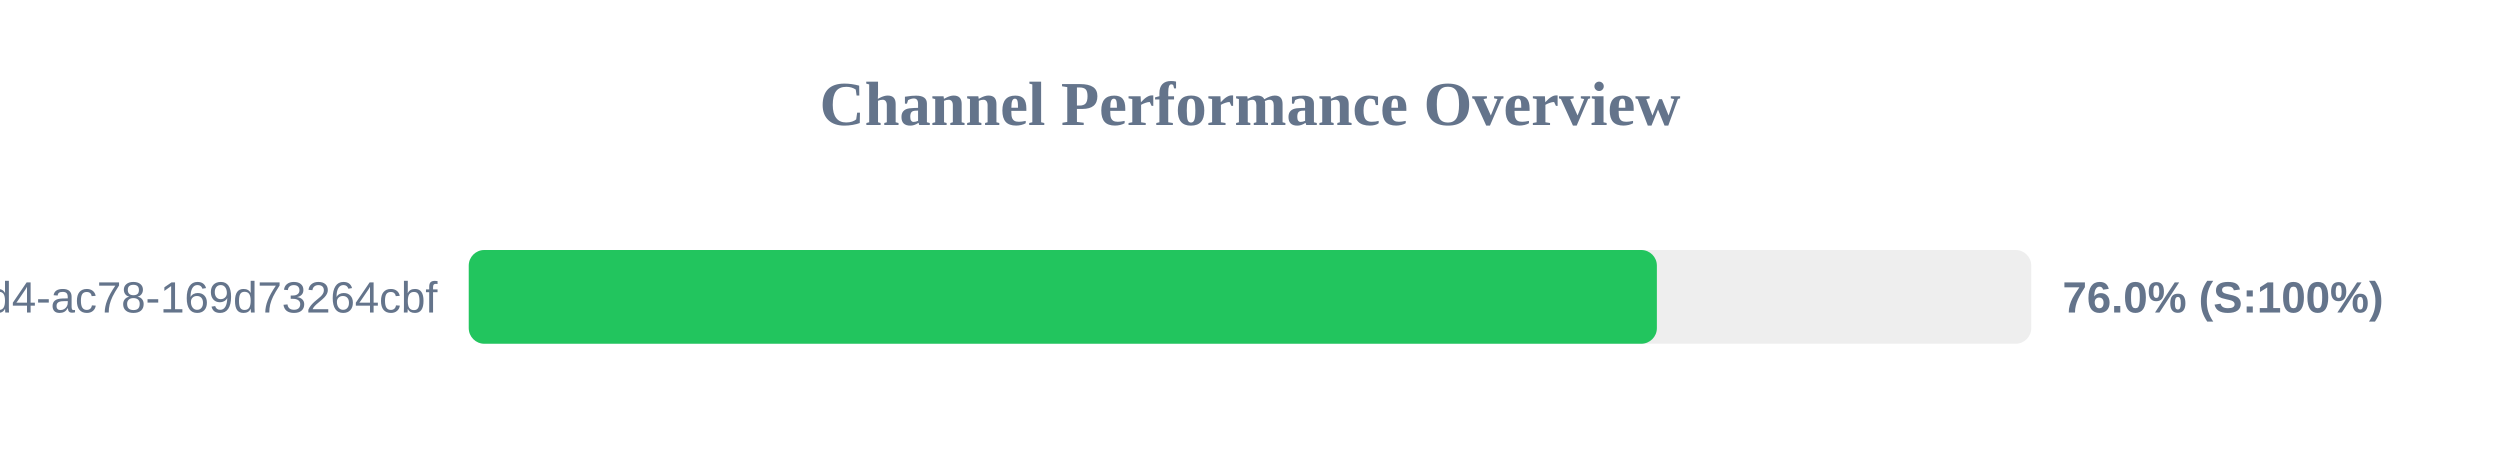
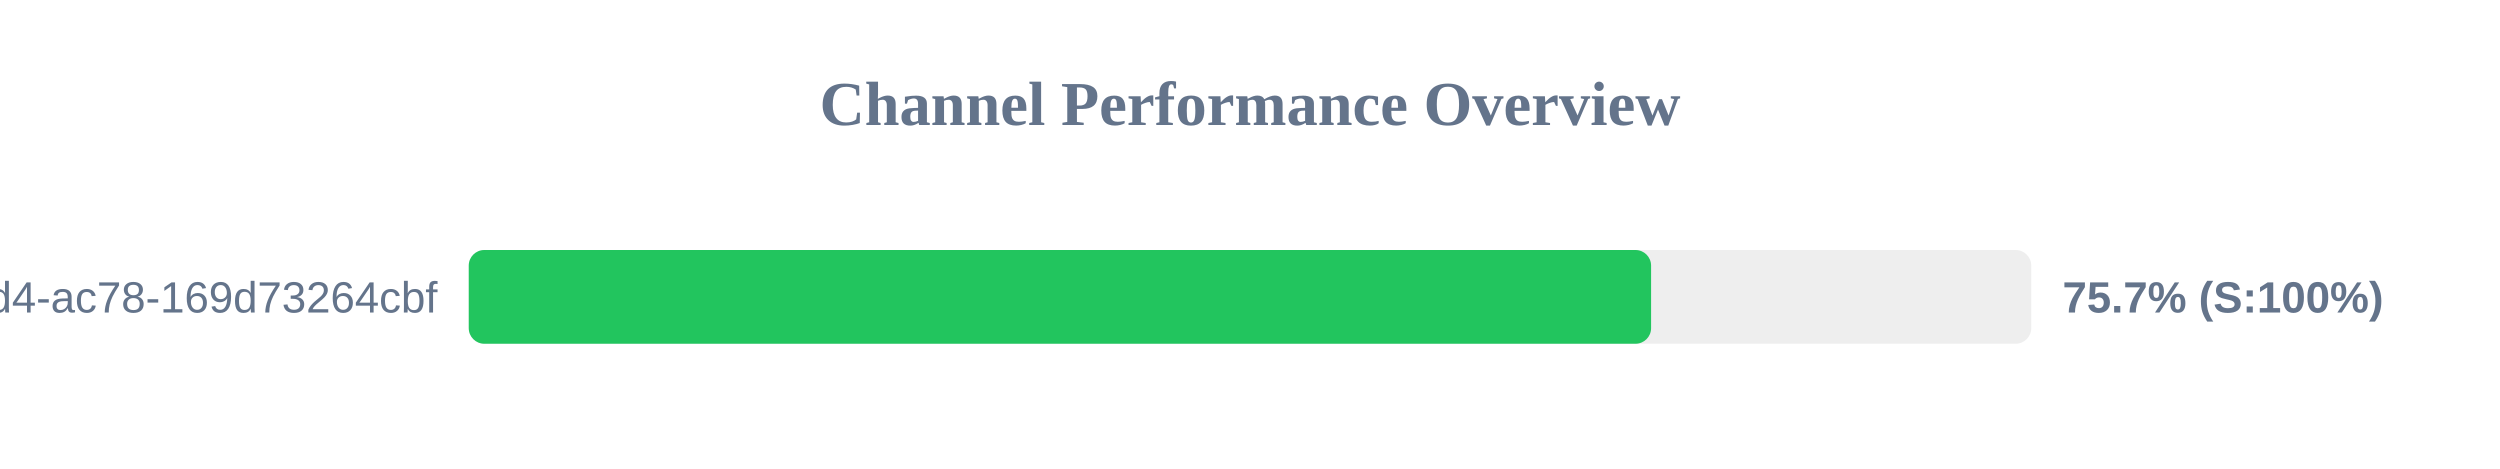
<svg xmlns="http://www.w3.org/2000/svg" width="800" height="150" version="1.1">
  <style>
        .row { font: 14px Arial; fill: #64748b; }
        .score { font: bold 14px Arial; fill: #64748b; }
    </style>
  <text x="400" y="40" text-anchor="middle" font-size="20px" font-weight="bold" fill="#64748b">Channel Performance Overview</text>
  <rect x="150" y="80" width="500" height="30" fill="#eee" rx="5" />
-   <rect x="150" y="80" width="380.2" height="30" fill="#22c55e" rx="5" />
+   <rect x="150" y="80" width="378.35" height="30" fill="#22c55e" rx="5" />
  <text x="140" y="100" text-anchor="end" class="row">?uuid=48c2c901-72e6-46d4-ac78-169d73264cbf</text>
-   <text x="660" y="100" text-anchor="start" class="score">76.0% (S:100%)</text>
+   <text x="660" y="100" text-anchor="start" class="score">75.7% (S:100%)</text>
</svg>
